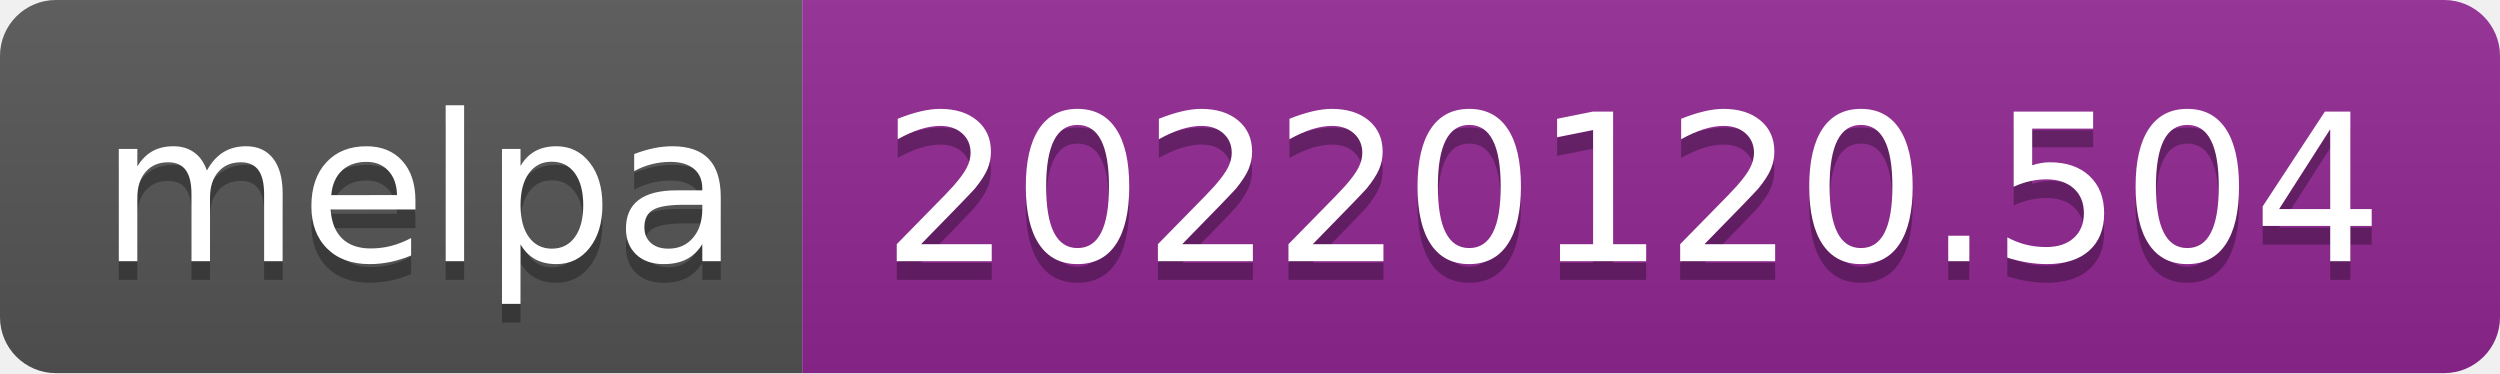
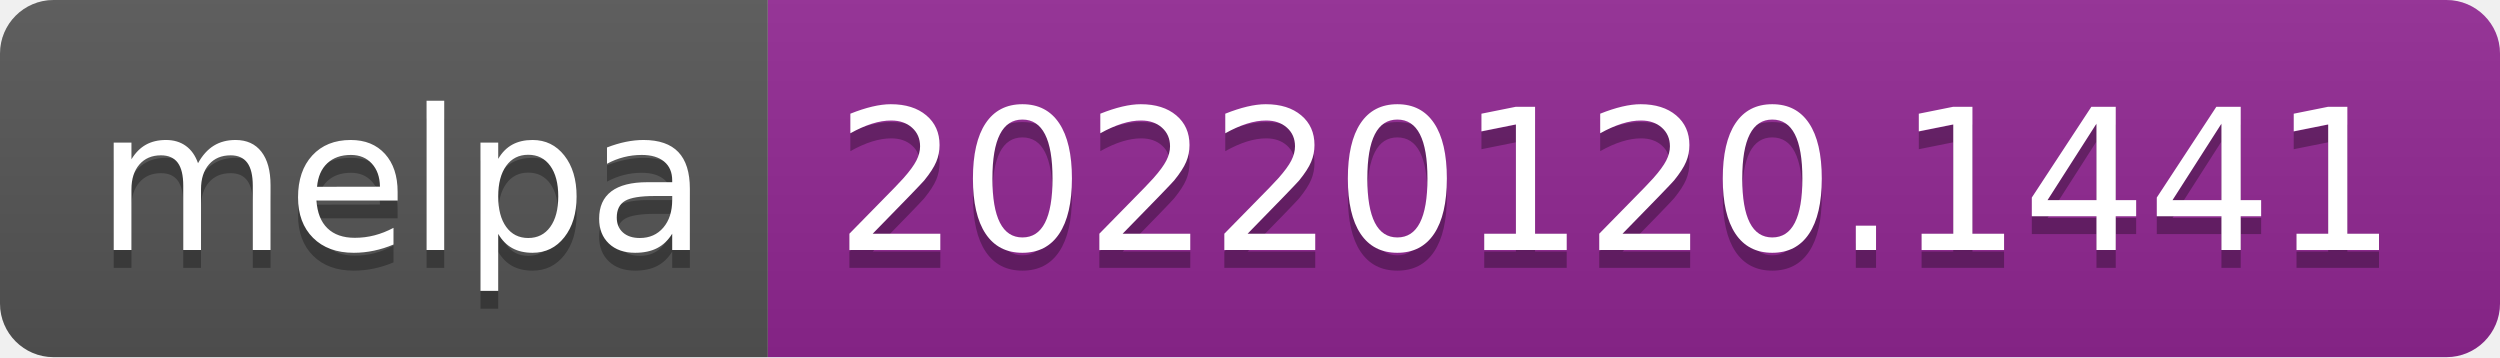
- <svg xmlns="http://www.w3.org/2000/svg" width="134" height="20" role="img" aria-label="melpa: 20220120.504">
+ <svg xmlns="http://www.w3.org/2000/svg" width="140" height="20" role="img" aria-label="melpa: 20220120.1441">
  <linearGradient id="s" x2="0" y2="100%">
    <stop offset="0" stop-color="#bbb" stop-opacity=".1" />
    <stop offset="1" stop-opacity=".1" />
  </linearGradient>
  <clipPath id="r">
-     <rect width="134" height="20" rx="3" fill="#fff" />
+     <rect width="140" height="20" rx="3" fill="#fff" />
  </clipPath>
  <g clip-path="url(#r)">
    <rect width="43" height="20" fill="#555" />
-     <rect x="43" width="91" height="20" fill="#922793" />
-     <rect width="134" height="20" fill="url(#s)" />
+     <rect x="43" width="97" height="20" fill="#922793" />
+     <rect width="140" height="20" fill="url(#s)" />
  </g>
  <g fill="#fff" text-anchor="middle" font-family="Verdana,Geneva,DejaVu Sans,sans-serif" text-rendering="geometricPrecision" font-size="110">
    <text aria-hidden="true" x="225" y="150" fill="#010101" fill-opacity=".3" transform="scale(.1)" textLength="330">melpa</text>
    <text x="225" y="140" transform="scale(.1)" fill="#fff" textLength="330">melpa</text>
-     <text aria-hidden="true" x="875" y="150" fill="#010101" fill-opacity=".3" transform="scale(.1)" textLength="810">20220120.504</text>
-     <text x="875" y="140" transform="scale(.1)" fill="#fff" textLength="810">20220120.504</text>
+     <text aria-hidden="true" x="905" y="150" fill="#010101" fill-opacity=".3" transform="scale(.1)" textLength="870">20220120.1441</text>
+     <text x="905" y="140" transform="scale(.1)" fill="#fff" textLength="870">20220120.1441</text>
  </g>
</svg>
